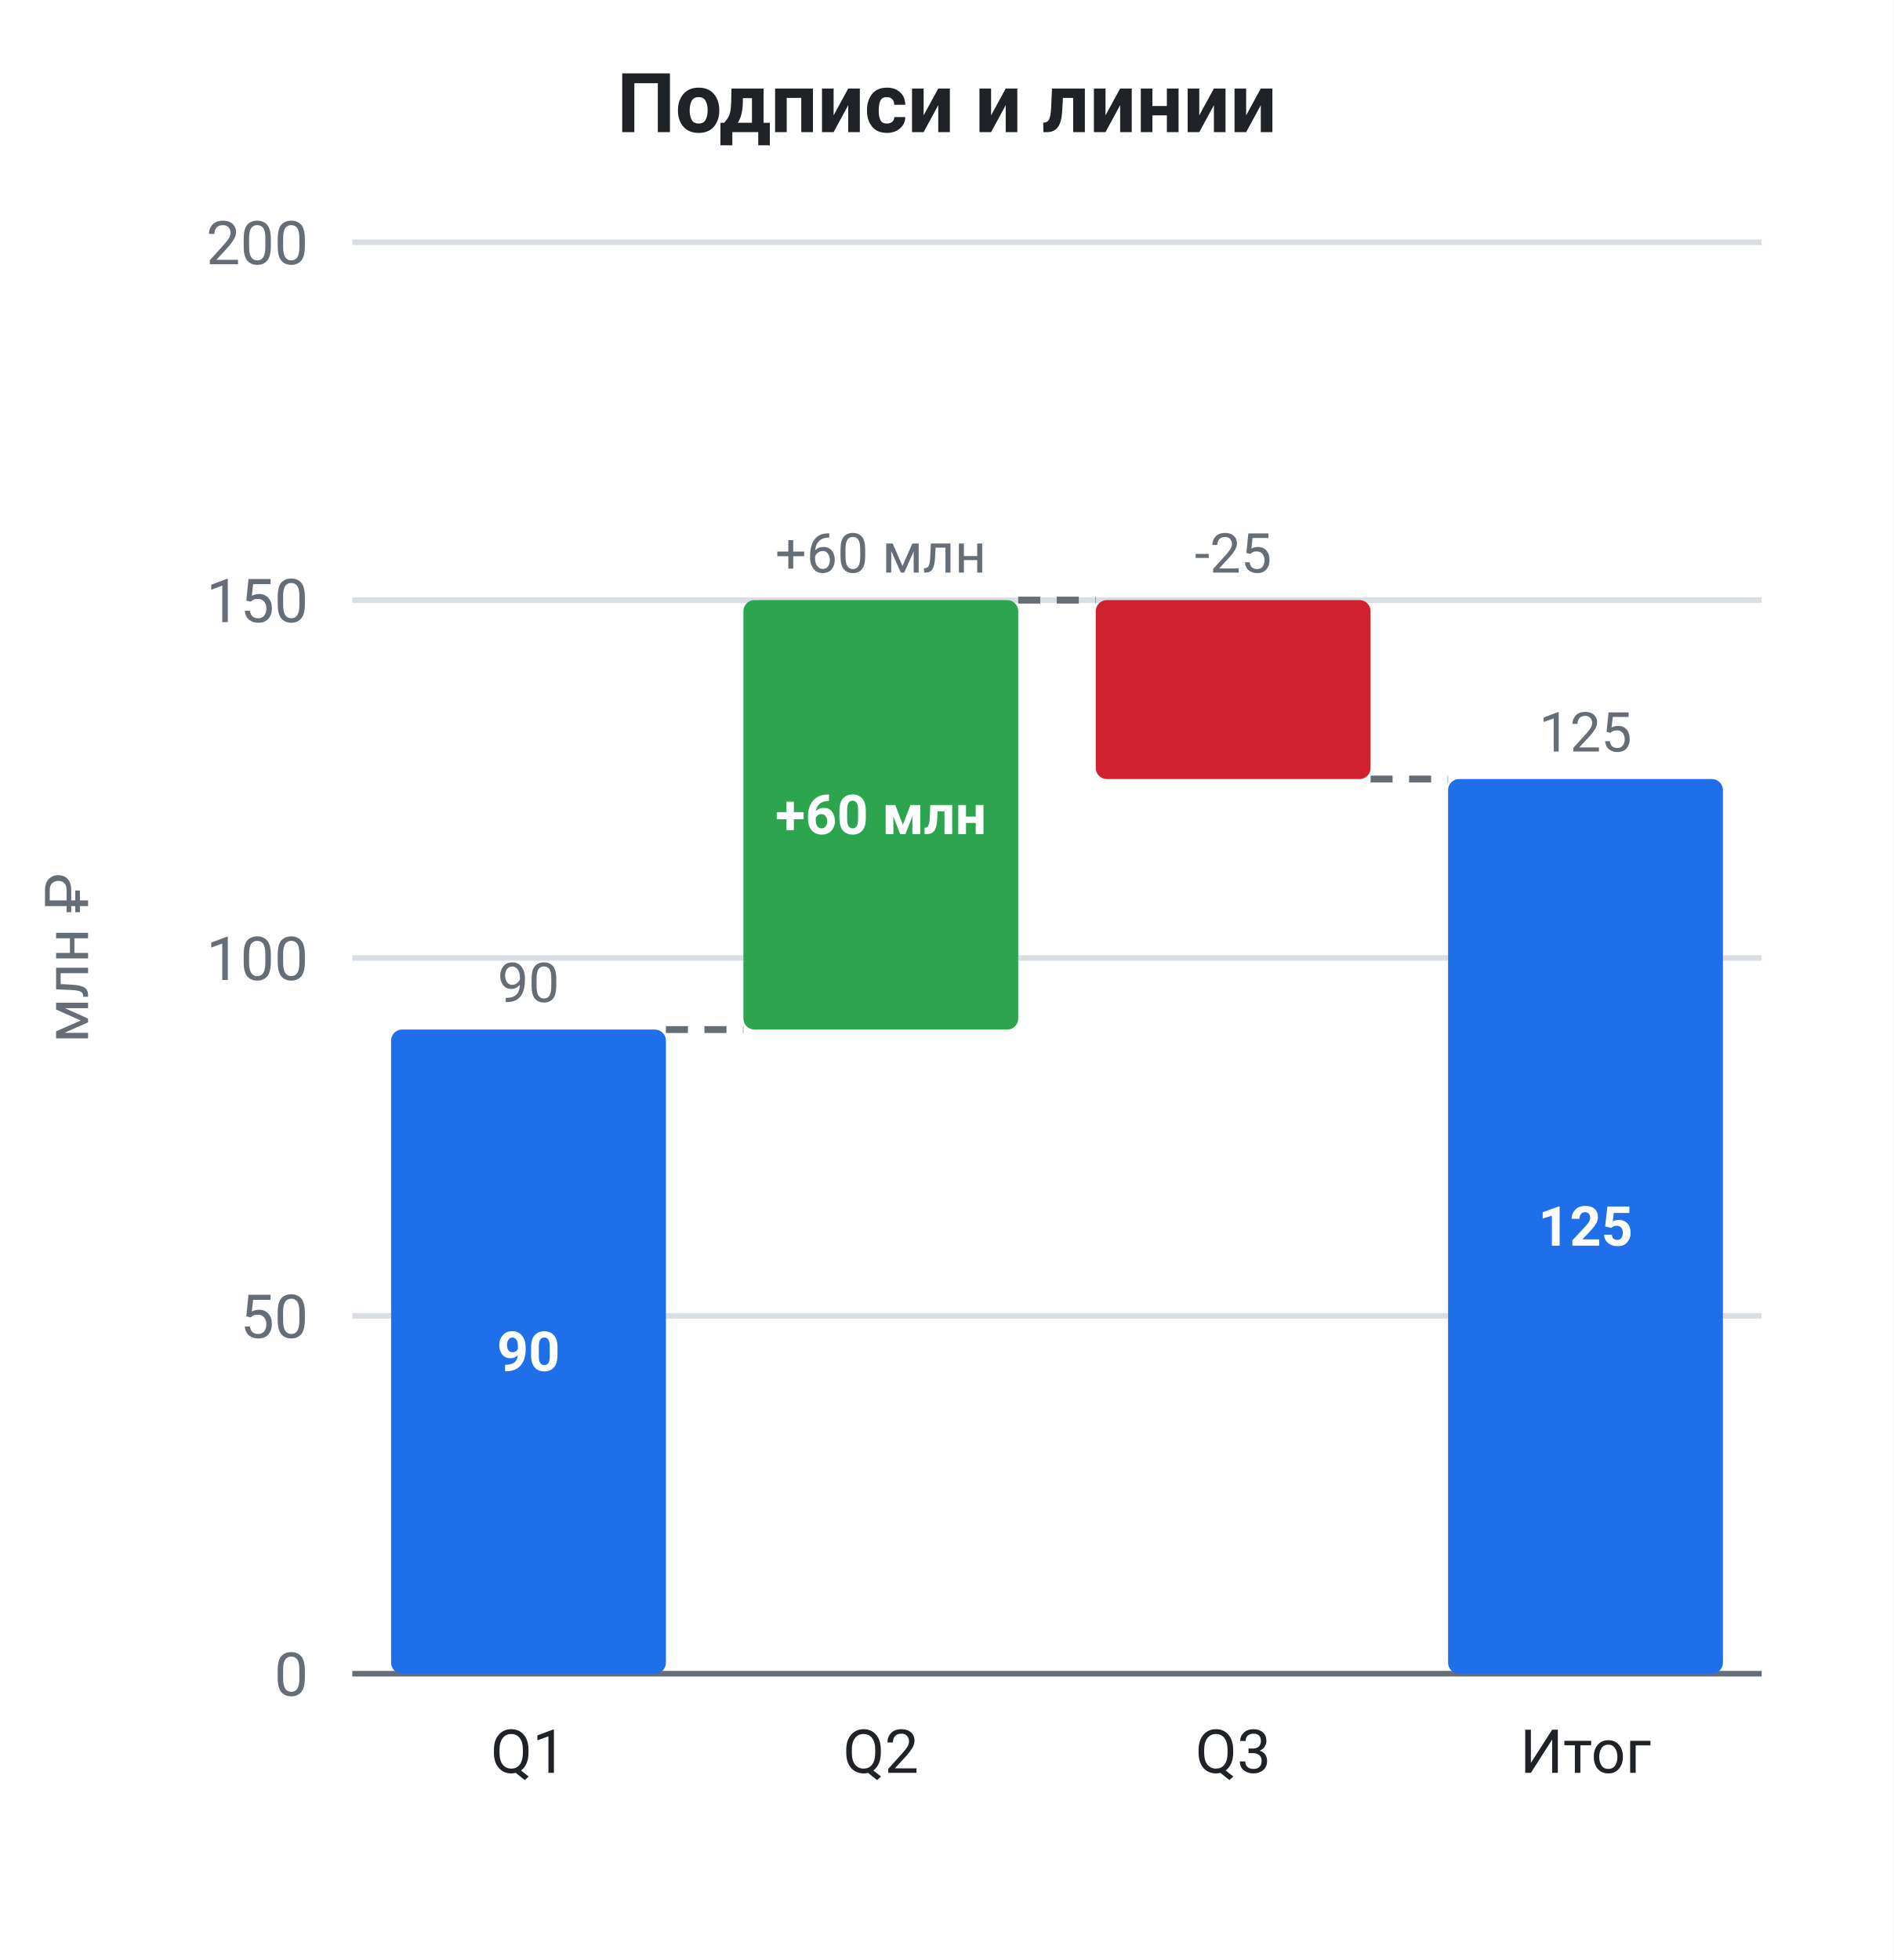
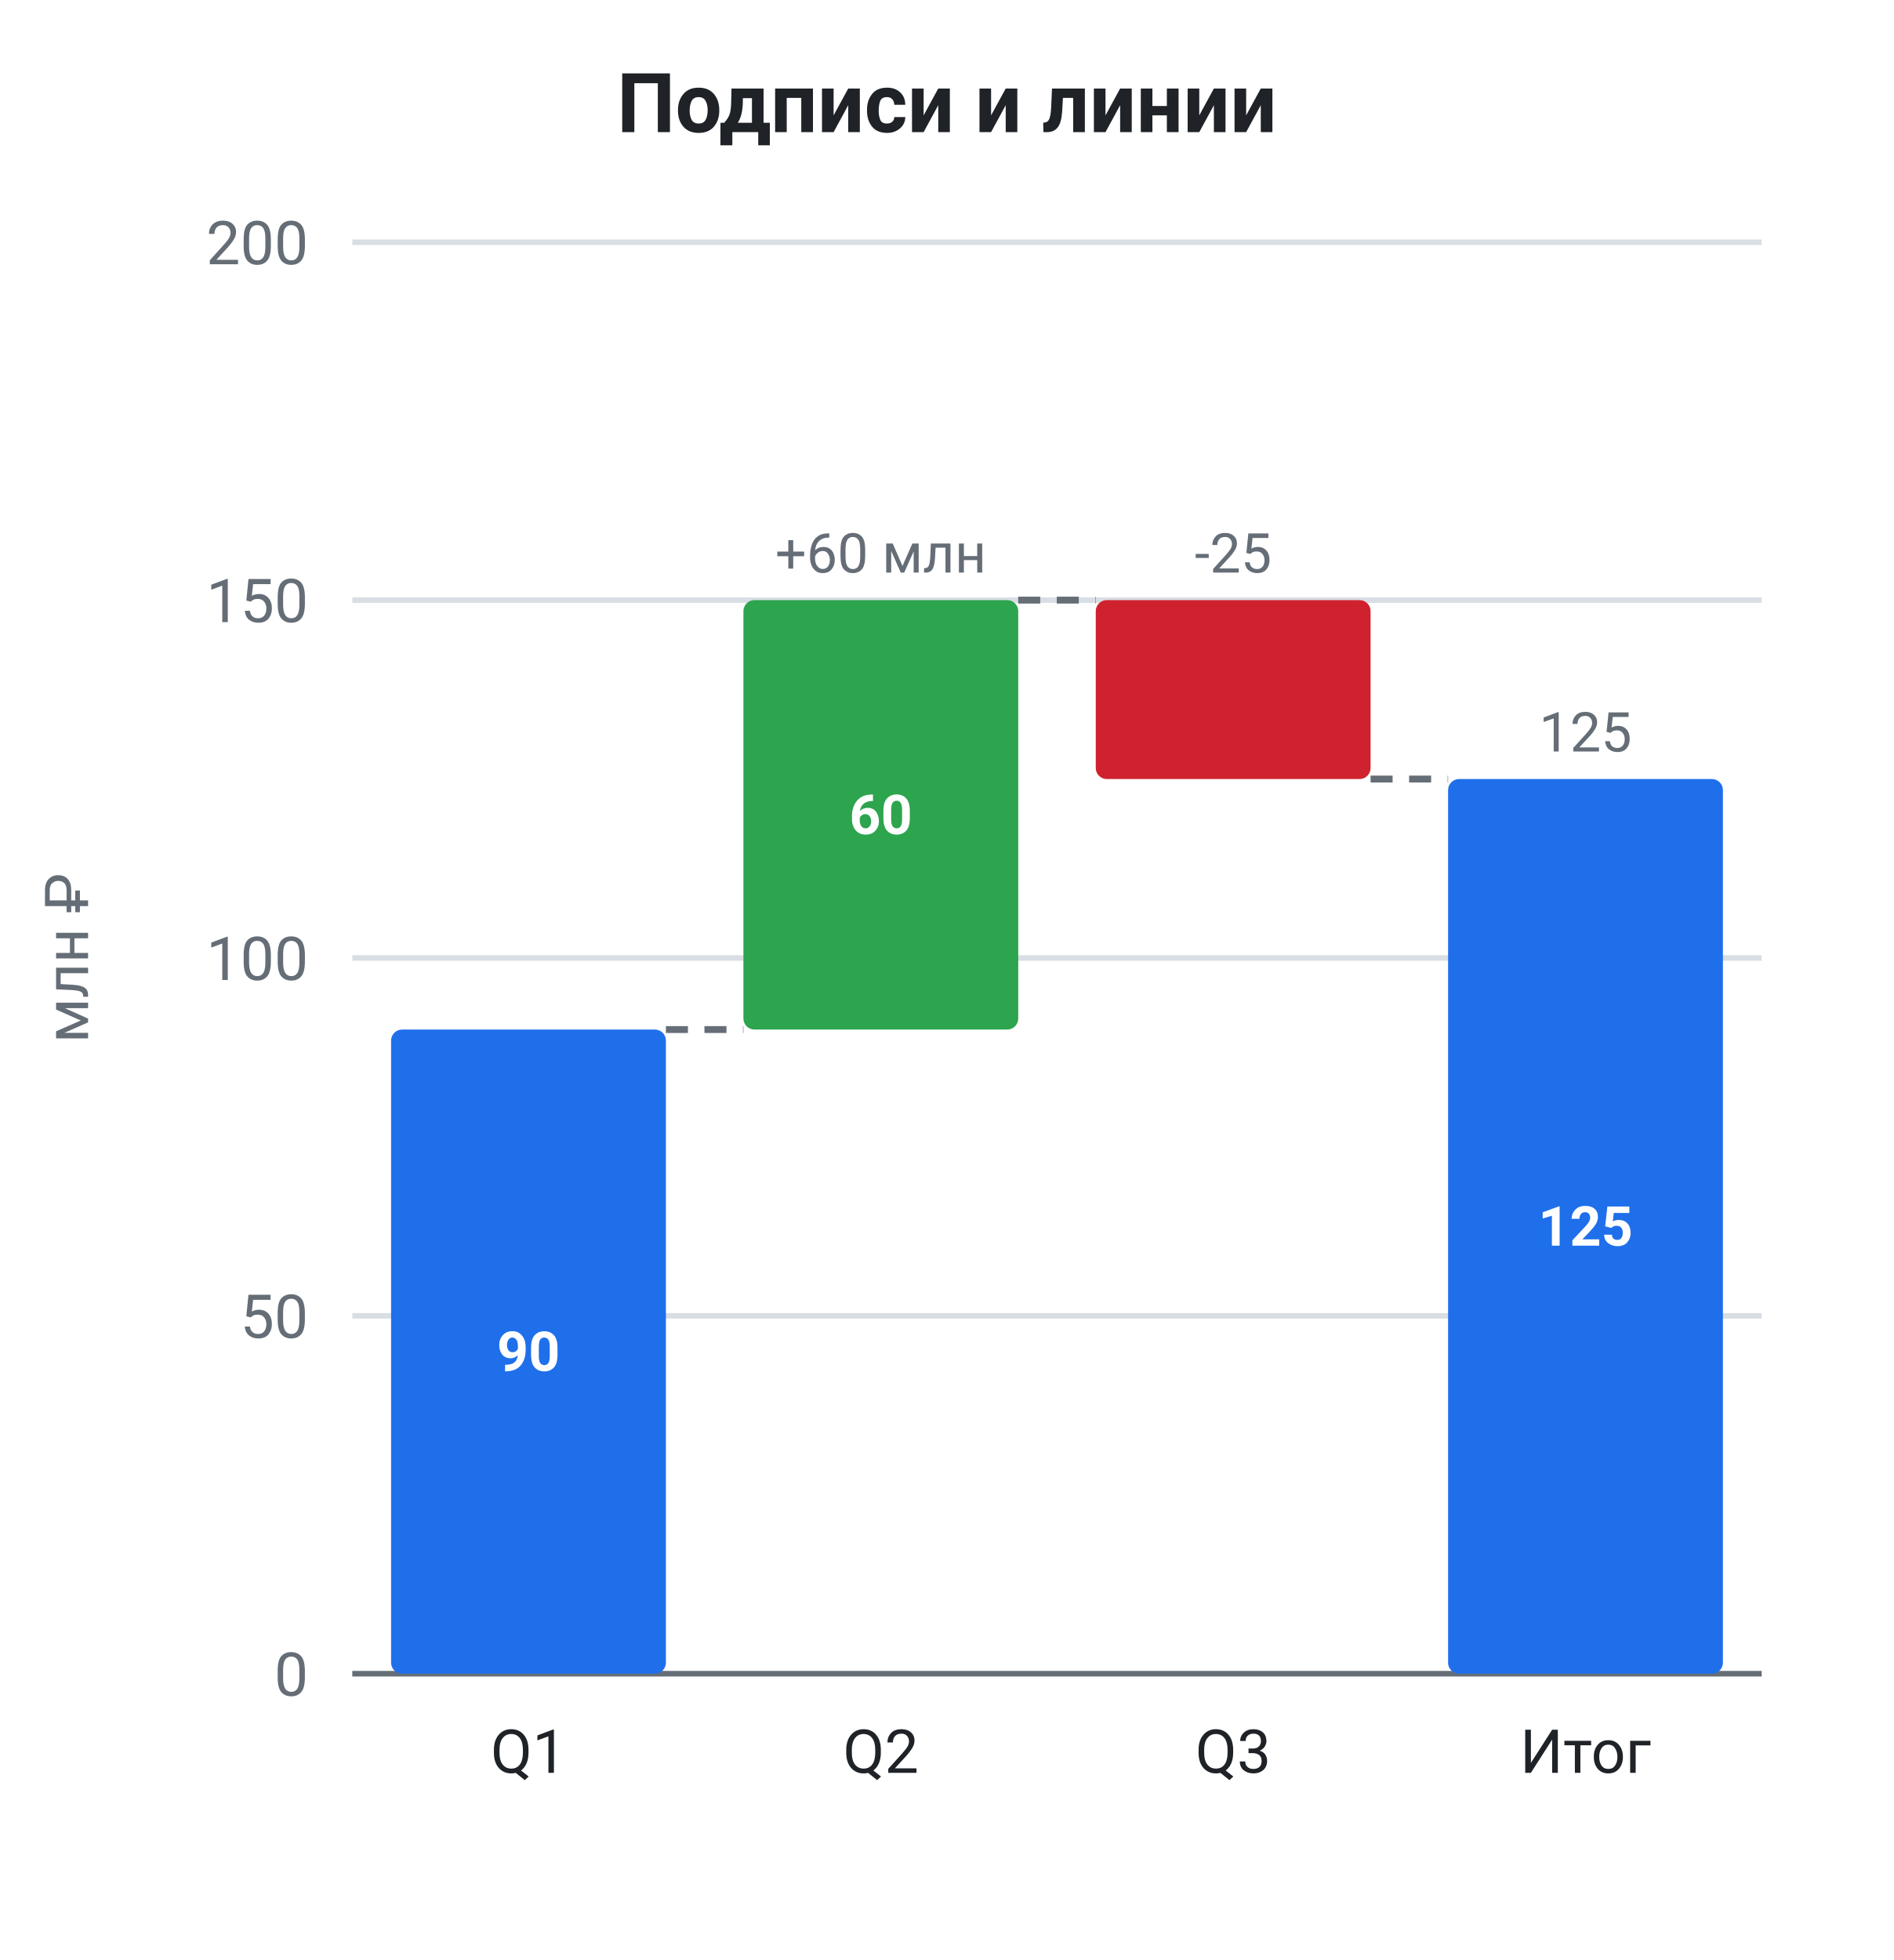
<svg xmlns="http://www.w3.org/2000/svg" viewBox="0 0 344 356" width="344" height="356" role="img" font-family="system-ui, -apple-system, &quot;Segoe UI&quot;, Roboto, sans-serif">
  <rect data-bg="canvas" x="0" y="0" width="344" height="356" fill="#ffffff" />
  <text x="172" y="24" fill="#1f2328" font-size="15" text-anchor="middle" font-weight="600">Подписи и линии</text>
  <line x1="64" y1="304" x2="320" y2="304" stroke="#d8dee4" stroke-width="1" />
  <text x="56" y="308" fill="#656d76" font-size="11" text-anchor="end">0</text>
  <line x1="64" y1="239" x2="320" y2="239" stroke="#d8dee4" stroke-width="1" />
  <text x="56" y="243" fill="#656d76" font-size="11" text-anchor="end">50</text>
  <line x1="64" y1="174" x2="320" y2="174" stroke="#d8dee4" stroke-width="1" />
  <text x="56" y="178" fill="#656d76" font-size="11" text-anchor="end">100</text>
  <line x1="64" y1="109" x2="320" y2="109" stroke="#d8dee4" stroke-width="1" />
  <text x="56" y="113" fill="#656d76" font-size="11" text-anchor="end">150</text>
  <line x1="64" y1="44" x2="320" y2="44" stroke="#d8dee4" stroke-width="1" />
  <text x="56" y="48" fill="#656d76" font-size="11" text-anchor="end">200</text>
  <text x="16" y="174" fill="#656d76" font-size="11" text-anchor="middle" transform="rotate(-90 16 174)">млн ₽</text>
  <line x1="64" y1="304" x2="320" y2="304" stroke="#656d76" stroke-width="1" />
  <line x1="120.96" y1="187" x2="135.04" y2="187" stroke="#656d76" stroke-width="1.25" stroke-dasharray="4 3" data-connector="1" />
  <line x1="184.96" y1="109" x2="199.04" y2="109" stroke="#656d76" stroke-width="1.25" stroke-dasharray="4 3" data-connector="1" />
  <line x1="248.96" y1="141.5" x2="263.04" y2="141.5" stroke="#656d76" stroke-width="1.25" stroke-dasharray="4 3" data-connector="1" />
  <rect x="71.04" y="187" width="49.92" height="117" fill="#1f6feb" rx="2" data-bar="0-0" />
  <text x="96" y="249" fill="#ffffff" font-size="10" text-anchor="middle" font-weight="600">90</text>
-   <text x="96" y="182" fill="#656d76" font-size="10" text-anchor="middle" data-value-label="1">90</text>
  <text x="96" y="322" fill="#1f2328" font-size="11" text-anchor="middle">Q1</text>
  <rect x="135.04" y="109" width="49.92" height="78" fill="#2da44e" rx="2" data-bar="0-1" />
-   <text x="160" y="151.5" fill="#ffffff" font-size="10" text-anchor="middle" font-weight="600">+60 млн</text>
+   <text x="160" y="151.5" fill="#ffffff" font-size="10" text-anchor="middle" font-weight="600">60</text>
  <text x="160" y="104" fill="#656d76" font-size="10" text-anchor="middle" data-value-label="1">+60 млн</text>
  <text x="160" y="322" fill="#1f2328" font-size="11" text-anchor="middle">Q2</text>
  <rect x="199.04" y="109" width="49.92" height="32.5" fill="#cf222e" rx="2" data-bar="0-2" />
  <text x="224" y="104" fill="#656d76" font-size="10" text-anchor="middle" data-value-label="1">-25</text>
  <text x="224" y="322" fill="#1f2328" font-size="11" text-anchor="middle">Q3</text>
  <rect x="263.04" y="141.5" width="49.92" height="162.5" fill="#1f6feb" rx="2" data-bar="0-3" />
  <text x="288" y="226.25" fill="#ffffff" font-size="10" text-anchor="middle" font-weight="600">125</text>
  <text x="288" y="136.5" fill="#656d76" font-size="10" text-anchor="middle" data-value-label="1">125</text>
  <text x="288" y="322" fill="#1f2328" font-size="11" text-anchor="middle">Итог</text>
</svg>
